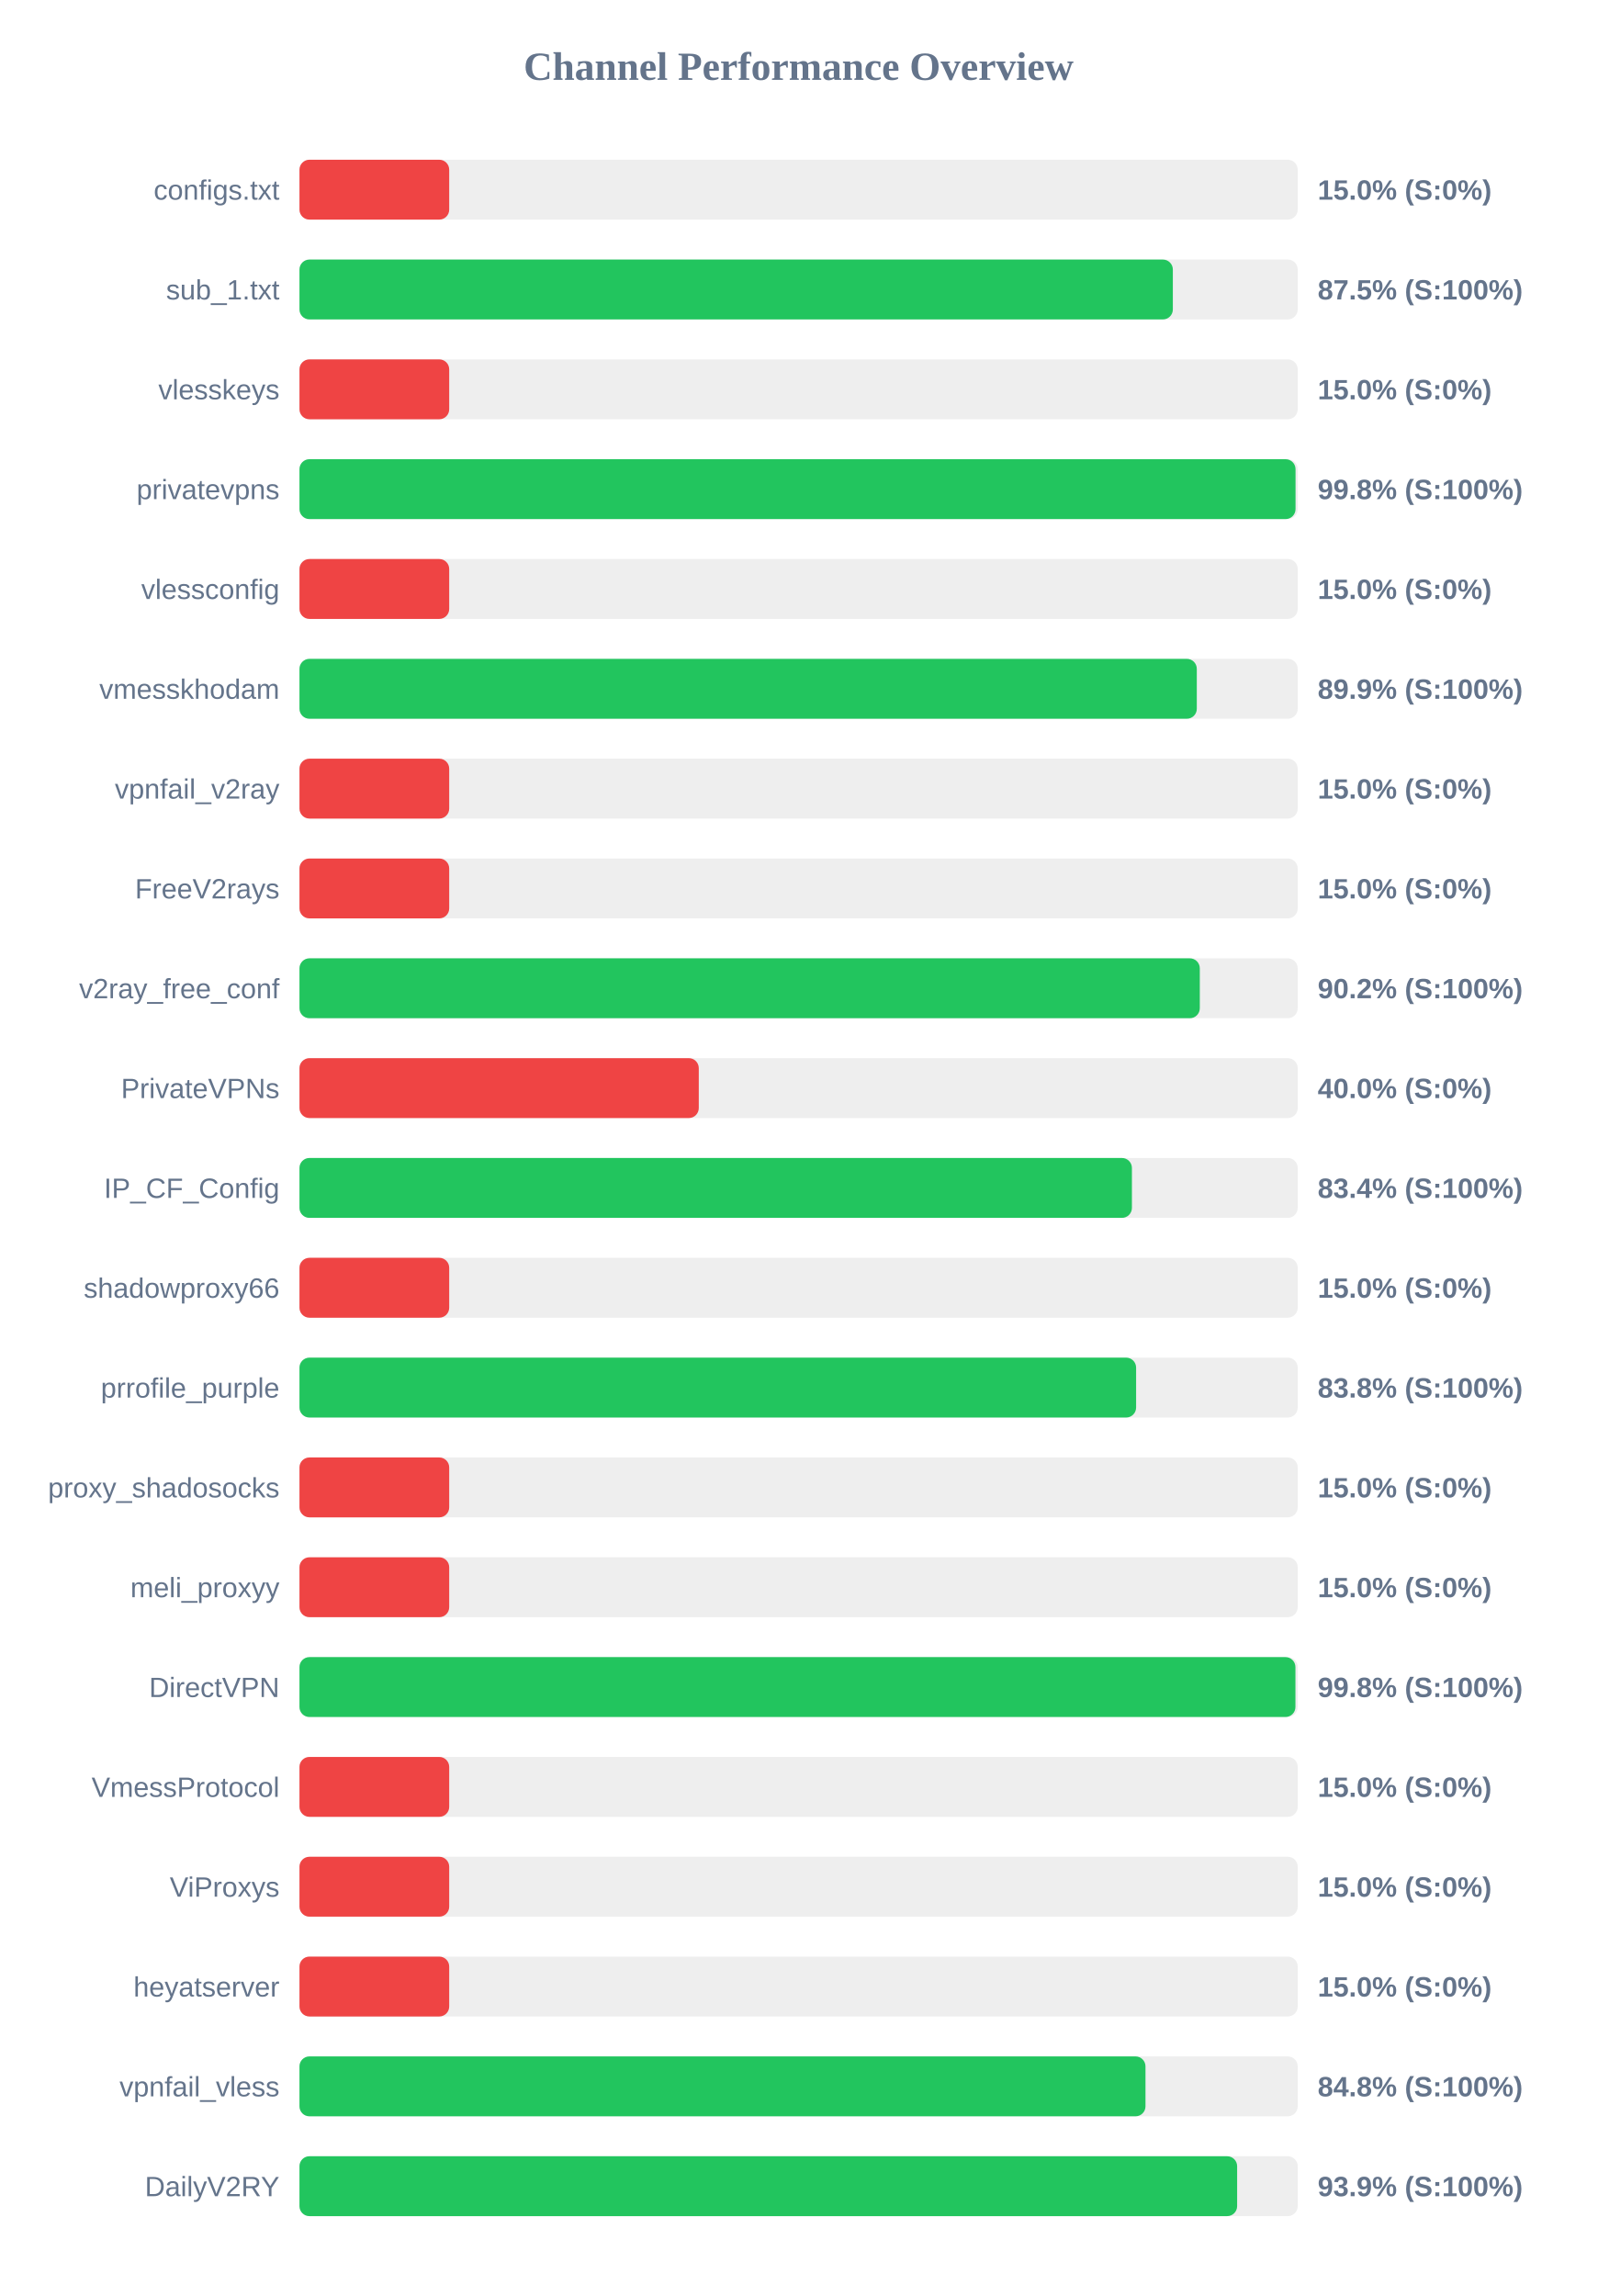
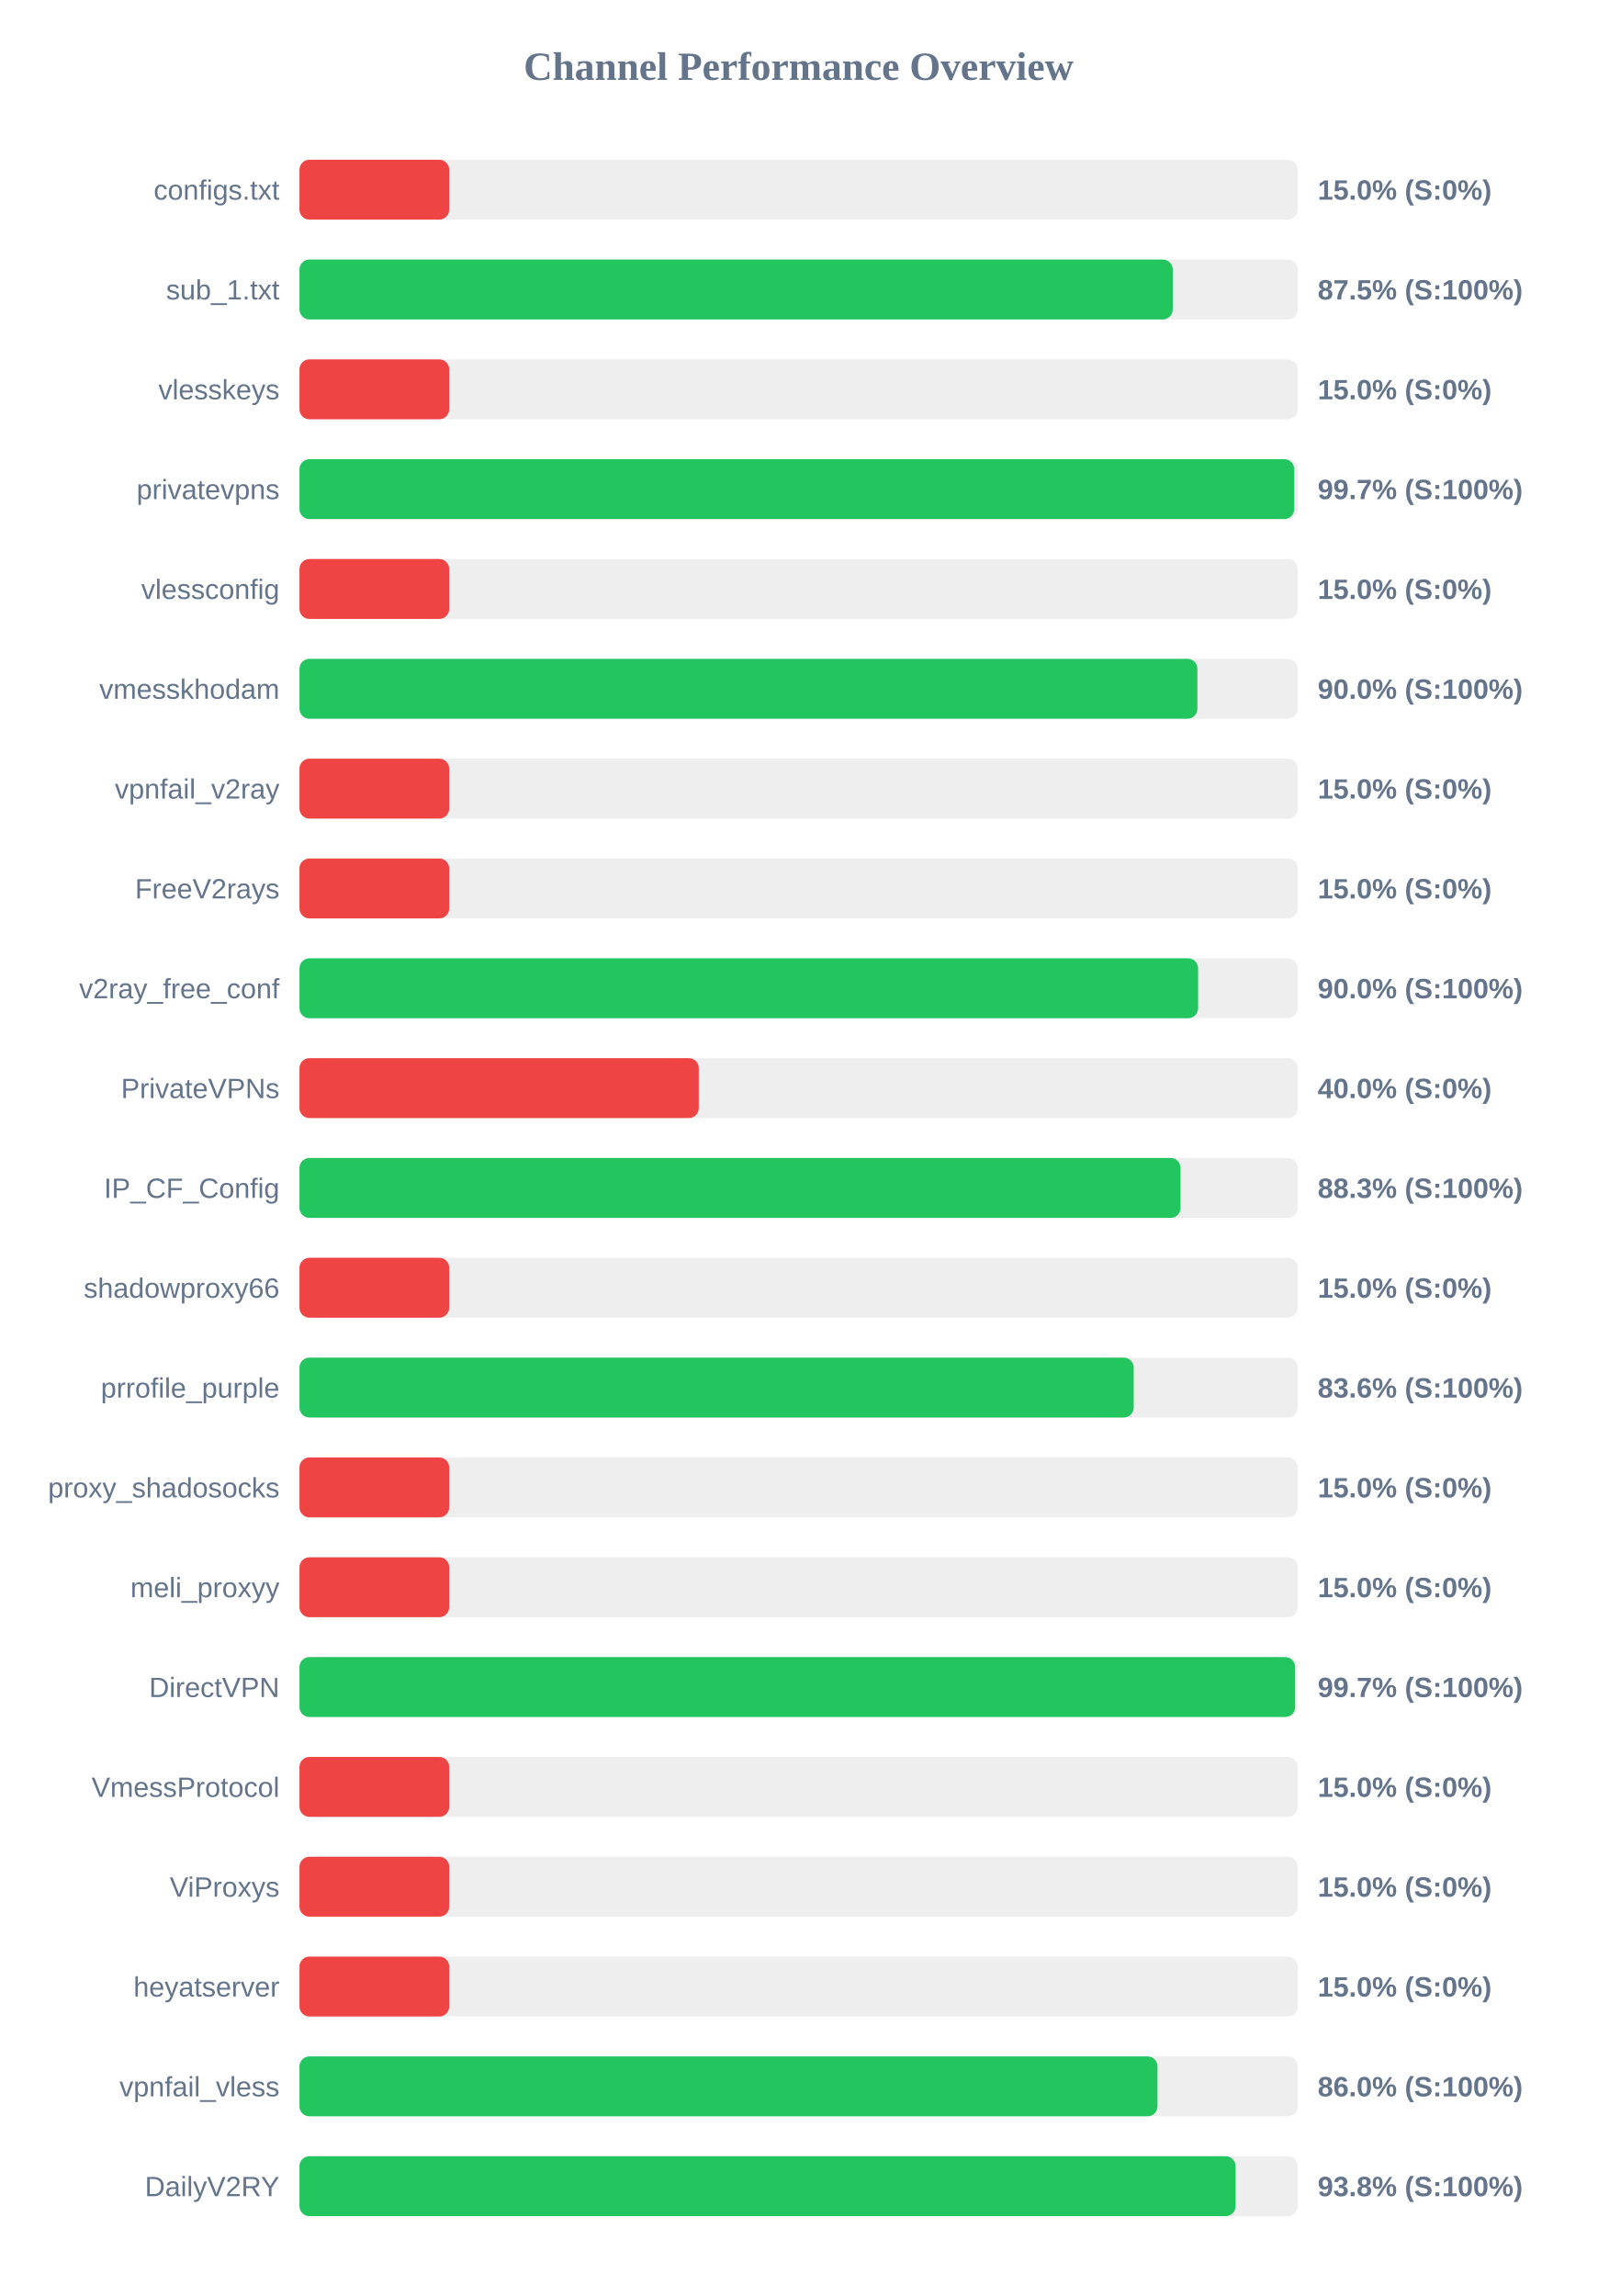
<svg xmlns="http://www.w3.org/2000/svg" width="800" height="1150" version="1.1">
  <style>
        .row { font: 14px Arial; fill: #64748b; }
        .score { font: bold 14px Arial; fill: #64748b; }
    </style>
  <text x="400" y="40" text-anchor="middle" font-size="20px" font-weight="bold" fill="#64748b">Channel Performance Overview</text>
  <rect x="150" y="80" width="500" height="30" fill="#eee" rx="5" />
  <rect x="150" y="80" width="75.0" height="30" fill="#ef4444" rx="5" />
  <text x="140" y="100" text-anchor="end" class="row">configs.txt</text>
  <text x="660" y="100" text-anchor="start" class="score">15.0% (S:0%)</text>
  <rect x="150" y="130" width="500" height="30" fill="#eee" rx="5" />
-   <rect x="150" y="130" width="437.45" height="30" fill="#22c55e" rx="5" />
+   <rect x="150" y="130" width="437.4" height="30" fill="#22c55e" rx="5" />
  <text x="140" y="150" text-anchor="end" class="row">sub_1.txt</text>
  <text x="660" y="150" text-anchor="start" class="score">87.5% (S:100%)</text>
  <rect x="150" y="180" width="500" height="30" fill="#eee" rx="5" />
  <rect x="150" y="180" width="75.0" height="30" fill="#ef4444" rx="5" />
  <text x="140" y="200" text-anchor="end" class="row">vlesskeys</text>
  <text x="660" y="200" text-anchor="start" class="score">15.0% (S:0%)</text>
  <rect x="150" y="230" width="500" height="30" fill="#eee" rx="5" />
-   <rect x="150" y="230" width="498.9" height="30" fill="#22c55e" rx="5" />
+   <rect x="150" y="230" width="498.25" height="30" fill="#22c55e" rx="5" />
  <text x="140" y="250" text-anchor="end" class="row">privatevpns</text>
-   <text x="660" y="250" text-anchor="start" class="score">99.8% (S:100%)</text>
+   <text x="660" y="250" text-anchor="start" class="score">99.7% (S:100%)</text>
  <rect x="150" y="280" width="500" height="30" fill="#eee" rx="5" />
  <rect x="150" y="280" width="75.0" height="30" fill="#ef4444" rx="5" />
  <text x="140" y="300" text-anchor="end" class="row">vlessconfig</text>
  <text x="660" y="300" text-anchor="start" class="score">15.0% (S:0%)</text>
  <rect x="150" y="330" width="500" height="30" fill="#eee" rx="5" />
-   <rect x="150" y="330" width="449.45" height="30" fill="#22c55e" rx="5" />
+   <rect x="150" y="330" width="449.75" height="30" fill="#22c55e" rx="5" />
  <text x="140" y="350" text-anchor="end" class="row">vmesskhodam</text>
-   <text x="660" y="350" text-anchor="start" class="score">89.9% (S:100%)</text>
+   <text x="660" y="350" text-anchor="start" class="score">90.0% (S:100%)</text>
  <rect x="150" y="380" width="500" height="30" fill="#eee" rx="5" />
  <rect x="150" y="380" width="75.0" height="30" fill="#ef4444" rx="5" />
  <text x="140" y="400" text-anchor="end" class="row">vpnfail_v2ray</text>
  <text x="660" y="400" text-anchor="start" class="score">15.0% (S:0%)</text>
  <rect x="150" y="430" width="500" height="30" fill="#eee" rx="5" />
  <rect x="150" y="430" width="75.0" height="30" fill="#ef4444" rx="5" />
  <text x="140" y="450" text-anchor="end" class="row">FreeV2rays</text>
  <text x="660" y="450" text-anchor="start" class="score">15.0% (S:0%)</text>
  <rect x="150" y="480" width="500" height="30" fill="#eee" rx="5" />
-   <rect x="150" y="480" width="450.95" height="30" fill="#22c55e" rx="5" />
+   <rect x="150" y="480" width="450.1" height="30" fill="#22c55e" rx="5" />
  <text x="140" y="500" text-anchor="end" class="row">v2ray_free_conf</text>
-   <text x="660" y="500" text-anchor="start" class="score">90.2% (S:100%)</text>
+   <text x="660" y="500" text-anchor="start" class="score">90.0% (S:100%)</text>
  <rect x="150" y="530" width="500" height="30" fill="#eee" rx="5" />
  <rect x="150" y="530" width="200.0" height="30" fill="#ef4444" rx="5" />
  <text x="140" y="550" text-anchor="end" class="row">PrivateVPNs</text>
  <text x="660" y="550" text-anchor="start" class="score">40.0% (S:0%)</text>
  <rect x="150" y="580" width="500" height="30" fill="#eee" rx="5" />
-   <rect x="150" y="580" width="416.95" height="30" fill="#22c55e" rx="5" />
+   <rect x="150" y="580" width="441.3" height="30" fill="#22c55e" rx="5" />
  <text x="140" y="600" text-anchor="end" class="row">IP_CF_Config</text>
-   <text x="660" y="600" text-anchor="start" class="score">83.4% (S:100%)</text>
+   <text x="660" y="600" text-anchor="start" class="score">88.3% (S:100%)</text>
  <rect x="150" y="630" width="500" height="30" fill="#eee" rx="5" />
  <rect x="150" y="630" width="75.0" height="30" fill="#ef4444" rx="5" />
  <text x="140" y="650" text-anchor="end" class="row">shadowproxy66</text>
  <text x="660" y="650" text-anchor="start" class="score">15.0% (S:0%)</text>
  <rect x="150" y="680" width="500" height="30" fill="#eee" rx="5" />
-   <rect x="150" y="680" width="419.05" height="30" fill="#22c55e" rx="5" />
+   <rect x="150" y="680" width="417.85" height="30" fill="#22c55e" rx="5" />
  <text x="140" y="700" text-anchor="end" class="row">prrofile_purple</text>
-   <text x="660" y="700" text-anchor="start" class="score">83.8% (S:100%)</text>
+   <text x="660" y="700" text-anchor="start" class="score">83.6% (S:100%)</text>
  <rect x="150" y="730" width="500" height="30" fill="#eee" rx="5" />
  <rect x="150" y="730" width="75.0" height="30" fill="#ef4444" rx="5" />
  <text x="140" y="750" text-anchor="end" class="row">proxy_shadosocks</text>
  <text x="660" y="750" text-anchor="start" class="score">15.0% (S:0%)</text>
  <rect x="150" y="780" width="500" height="30" fill="#eee" rx="5" />
  <rect x="150" y="780" width="75.0" height="30" fill="#ef4444" rx="5" />
  <text x="140" y="800" text-anchor="end" class="row">meli_proxyy</text>
  <text x="660" y="800" text-anchor="start" class="score">15.0% (S:0%)</text>
  <rect x="150" y="830" width="500" height="30" fill="#eee" rx="5" />
-   <rect x="150" y="830" width="498.85" height="30" fill="#22c55e" rx="5" />
+   <rect x="150" y="830" width="498.7" height="30" fill="#22c55e" rx="5" />
  <text x="140" y="850" text-anchor="end" class="row">DirectVPN</text>
-   <text x="660" y="850" text-anchor="start" class="score">99.8% (S:100%)</text>
+   <text x="660" y="850" text-anchor="start" class="score">99.7% (S:100%)</text>
  <rect x="150" y="880" width="500" height="30" fill="#eee" rx="5" />
  <rect x="150" y="880" width="75.0" height="30" fill="#ef4444" rx="5" />
  <text x="140" y="900" text-anchor="end" class="row">VmessProtocol</text>
  <text x="660" y="900" text-anchor="start" class="score">15.0% (S:0%)</text>
  <rect x="150" y="930" width="500" height="30" fill="#eee" rx="5" />
  <rect x="150" y="930" width="75.0" height="30" fill="#ef4444" rx="5" />
  <text x="140" y="950" text-anchor="end" class="row">ViProxys</text>
  <text x="660" y="950" text-anchor="start" class="score">15.0% (S:0%)</text>
  <rect x="150" y="980" width="500" height="30" fill="#eee" rx="5" />
  <rect x="150" y="980" width="75.0" height="30" fill="#ef4444" rx="5" />
  <text x="140" y="1000" text-anchor="end" class="row">heyatserver</text>
  <text x="660" y="1000" text-anchor="start" class="score">15.0% (S:0%)</text>
  <rect x="150" y="1030" width="500" height="30" fill="#eee" rx="5" />
-   <rect x="150" y="1030" width="423.75" height="30" fill="#22c55e" rx="5" />
+   <rect x="150" y="1030" width="429.75" height="30" fill="#22c55e" rx="5" />
  <text x="140" y="1050" text-anchor="end" class="row">vpnfail_vless</text>
-   <text x="660" y="1050" text-anchor="start" class="score">84.8% (S:100%)</text>
+   <text x="660" y="1050" text-anchor="start" class="score">86.0% (S:100%)</text>
  <rect x="150" y="1080" width="500" height="30" fill="#eee" rx="5" />
-   <rect x="150" y="1080" width="469.65" height="30" fill="#22c55e" rx="5" />
+   <rect x="150" y="1080" width="468.9" height="30" fill="#22c55e" rx="5" />
  <text x="140" y="1100" text-anchor="end" class="row">DailyV2RY</text>
-   <text x="660" y="1100" text-anchor="start" class="score">93.9% (S:100%)</text>
+   <text x="660" y="1100" text-anchor="start" class="score">93.8% (S:100%)</text>
</svg>
